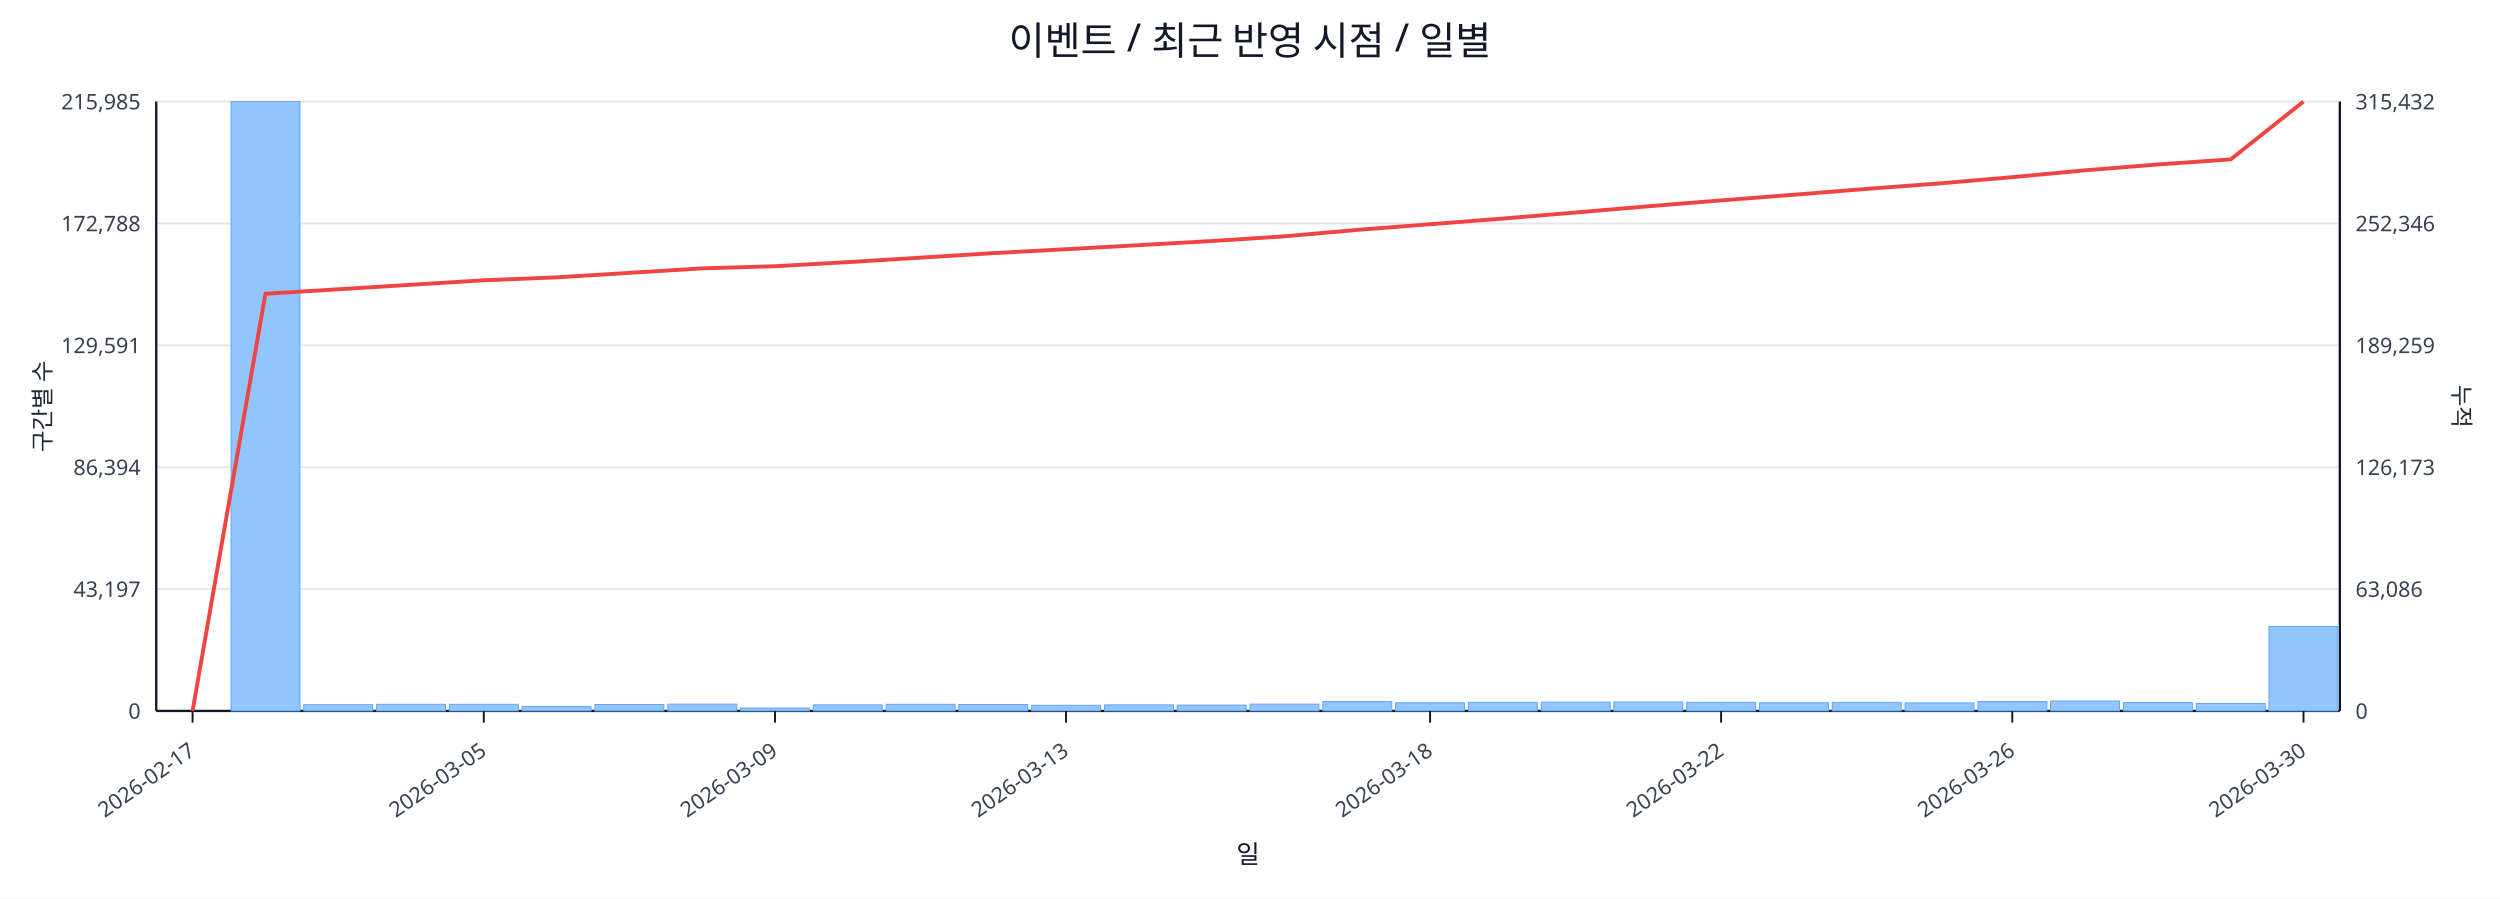
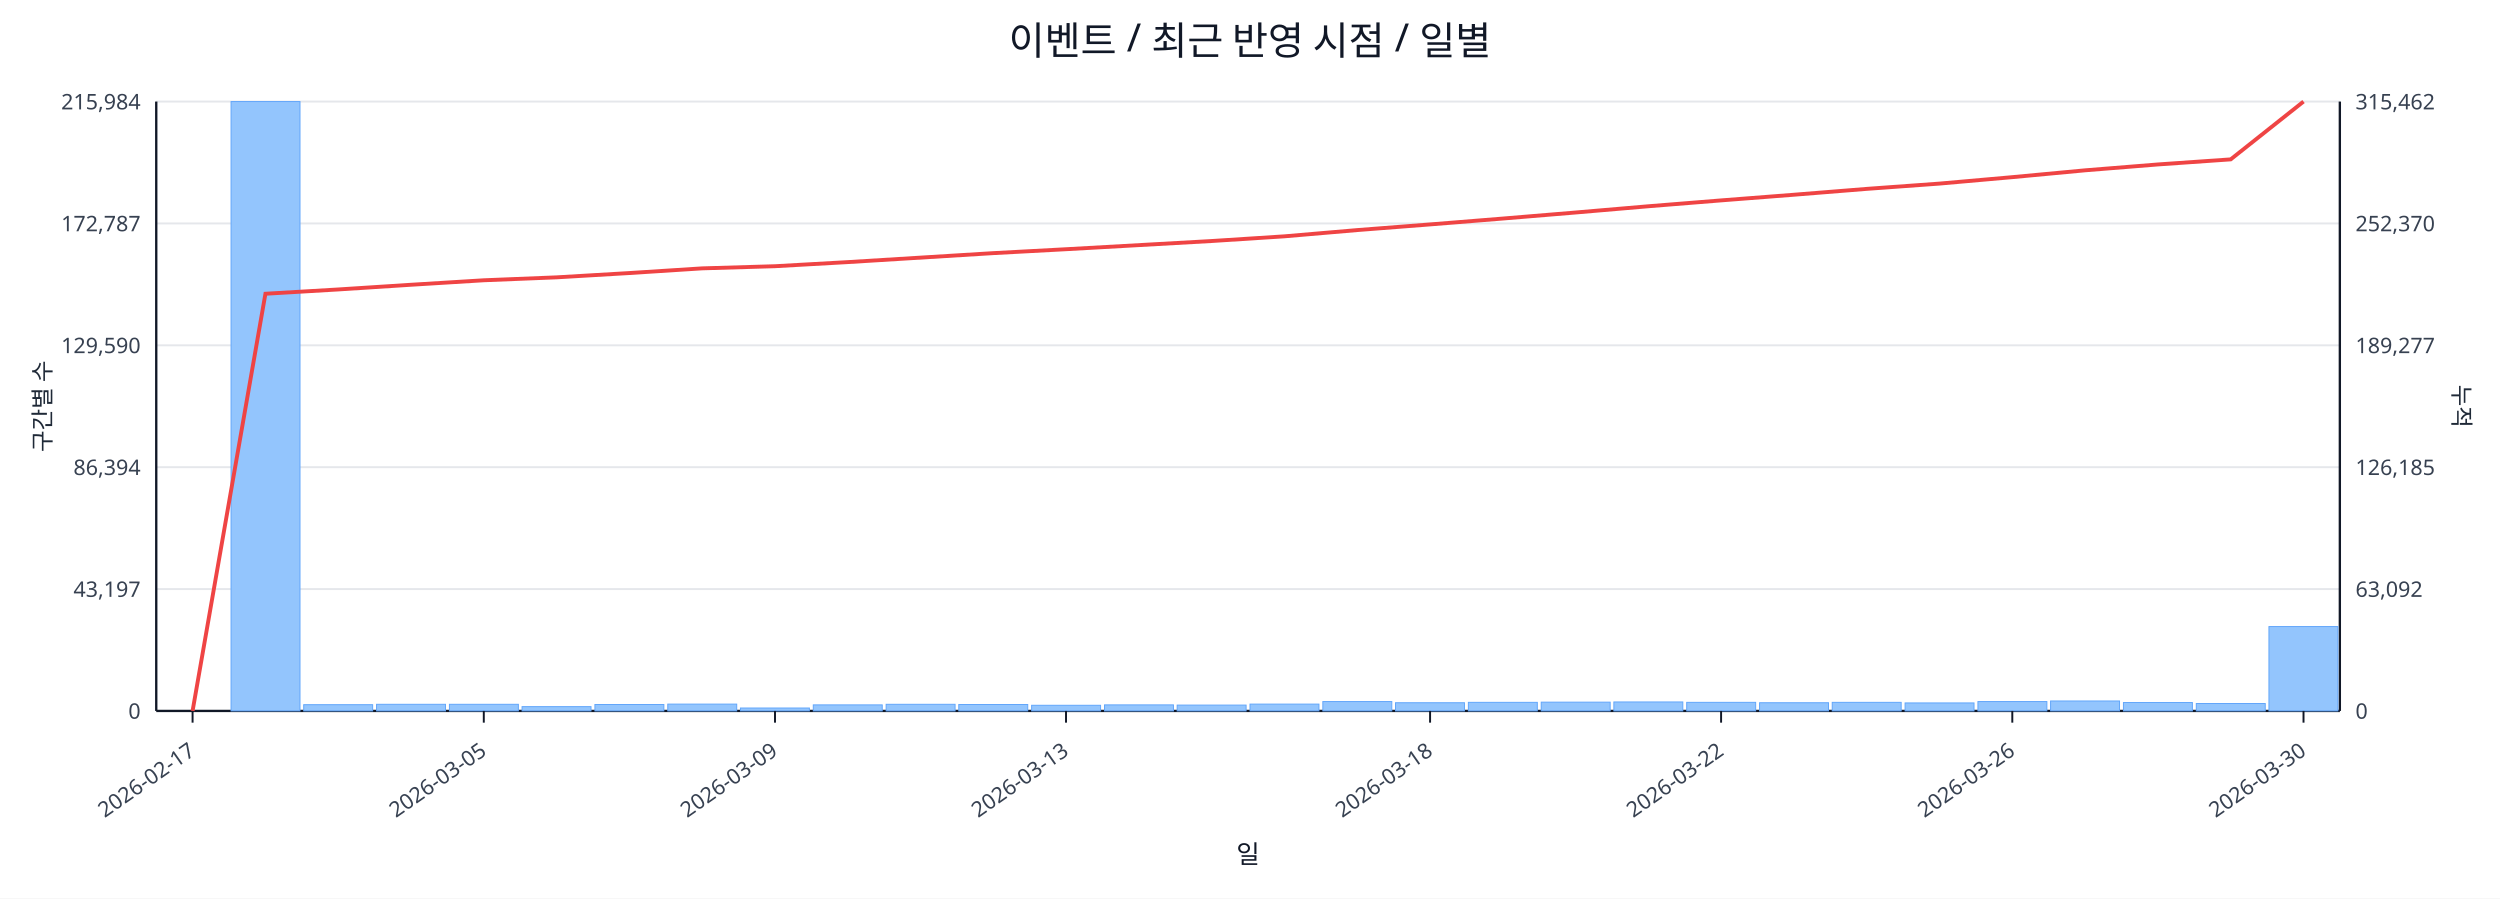
<svg xmlns="http://www.w3.org/2000/svg" width="1280" height="460" viewBox="0 0 1280 460">
  <rect x="0" y="0" width="100%" height="100%" fill="#ffffff" />
  <text x="640.0" y="28" font-size="20" text-anchor="middle" font-family="sans-serif" fill="#111827">이벤트 / 최근 반영 시점 / 일별</text>
  <line x1="80.0" y1="52.0" x2="1198.0" y2="52.0" stroke="#e5e7eb" stroke-width="1" />
-   <text x="72.0" y="56.0" font-size="11" text-anchor="end" font-family="sans-serif" fill="#374151">215,985</text>
-   <text x="1206.0" y="56.0" font-size="11" text-anchor="start" font-family="sans-serif" fill="#374151">315,432</text>
+   <text x="72.0" y="56.0" font-size="11" text-anchor="end" font-family="sans-serif" fill="#374151">215,984</text>
+   <text x="1206.0" y="56.0" font-size="11" text-anchor="start" font-family="sans-serif" fill="#374151">315,462</text>
  <line x1="80.0" y1="114.4" x2="1198.0" y2="114.4" stroke="#e5e7eb" stroke-width="1" />
-   <text x="72.0" y="118.4" font-size="11" text-anchor="end" font-family="sans-serif" fill="#374151">172,788</text>
-   <text x="1206.0" y="118.4" font-size="11" text-anchor="start" font-family="sans-serif" fill="#374151">252,346</text>
+   <text x="72.0" y="118.4" font-size="11" text-anchor="end" font-family="sans-serif" fill="#374151">172,787</text>
+   <text x="1206.0" y="118.4" font-size="11" text-anchor="start" font-family="sans-serif" fill="#374151">252,370</text>
  <line x1="80.0" y1="176.8" x2="1198.0" y2="176.8" stroke="#e5e7eb" stroke-width="1" />
-   <text x="72.0" y="180.8" font-size="11" text-anchor="end" font-family="sans-serif" fill="#374151">129,591</text>
-   <text x="1206.0" y="180.8" font-size="11" text-anchor="start" font-family="sans-serif" fill="#374151">189,259</text>
+   <text x="72.0" y="180.8" font-size="11" text-anchor="end" font-family="sans-serif" fill="#374151">129,590</text>
+   <text x="1206.0" y="180.8" font-size="11" text-anchor="start" font-family="sans-serif" fill="#374151">189,277</text>
  <line x1="80.0" y1="239.2" x2="1198.0" y2="239.2" stroke="#e5e7eb" stroke-width="1" />
  <text x="72.0" y="243.2" font-size="11" text-anchor="end" font-family="sans-serif" fill="#374151">86,394</text>
-   <text x="1206.0" y="243.2" font-size="11" text-anchor="start" font-family="sans-serif" fill="#374151">126,173</text>
+   <text x="1206.0" y="243.2" font-size="11" text-anchor="start" font-family="sans-serif" fill="#374151">126,185</text>
  <line x1="80.0" y1="301.6" x2="1198.0" y2="301.6" stroke="#e5e7eb" stroke-width="1" />
  <text x="72.0" y="305.6" font-size="11" text-anchor="end" font-family="sans-serif" fill="#374151">43,197</text>
-   <text x="1206.0" y="305.6" font-size="11" text-anchor="start" font-family="sans-serif" fill="#374151">63,086</text>
+   <text x="1206.0" y="305.6" font-size="11" text-anchor="start" font-family="sans-serif" fill="#374151">63,092</text>
  <line x1="80.0" y1="364.0" x2="1198.0" y2="364.0" stroke="#e5e7eb" stroke-width="1" />
  <text x="72.0" y="368.0" font-size="11" text-anchor="end" font-family="sans-serif" fill="#374151">0</text>
  <text x="1206.0" y="368.0" font-size="11" text-anchor="start" font-family="sans-serif" fill="#374151">0</text>
  <line x1="80.0" y1="364.0" x2="1198.0" y2="364.0" stroke="#111827" stroke-width="1.2" />
  <line x1="80.0" y1="52.0" x2="80.0" y2="364.0" stroke="#111827" stroke-width="1.2" />
  <line x1="1198.0" y1="52.0" x2="1198.0" y2="364.0" stroke="#111827" stroke-width="1.2" />
  <rect x="81.0" y="364.0" width="35.3" height="0.0" fill="#93c5fd" stroke="#60a5fa" stroke-width="0.5" />
  <rect x="118.3" y="52.0" width="35.3" height="312.0" fill="#93c5fd" stroke="#60a5fa" stroke-width="0.5" />
  <rect x="155.5" y="360.8" width="35.3" height="3.2" fill="#93c5fd" stroke="#60a5fa" stroke-width="0.5" />
  <rect x="192.8" y="360.6" width="35.3" height="3.4" fill="#93c5fd" stroke="#60a5fa" stroke-width="0.5" />
  <rect x="230.1" y="360.6" width="35.3" height="3.4" fill="#93c5fd" stroke="#60a5fa" stroke-width="0.5" />
  <rect x="267.3" y="361.8" width="35.3" height="2.2" fill="#93c5fd" stroke="#60a5fa" stroke-width="0.5" />
  <rect x="304.6" y="360.7" width="35.3" height="3.3" fill="#93c5fd" stroke="#60a5fa" stroke-width="0.5" />
  <rect x="341.9" y="360.5" width="35.3" height="3.5" fill="#93c5fd" stroke="#60a5fa" stroke-width="0.5" />
  <rect x="379.1" y="362.5" width="35.3" height="1.5" fill="#93c5fd" stroke="#60a5fa" stroke-width="0.5" />
  <rect x="416.4" y="360.9" width="35.3" height="3.1" fill="#93c5fd" stroke="#60a5fa" stroke-width="0.5" />
  <rect x="453.7" y="360.6" width="35.3" height="3.4" fill="#93c5fd" stroke="#60a5fa" stroke-width="0.5" />
  <rect x="490.9" y="360.7" width="35.3" height="3.3" fill="#93c5fd" stroke="#60a5fa" stroke-width="0.5" />
  <rect x="528.2" y="361.1" width="35.3" height="2.9" fill="#93c5fd" stroke="#60a5fa" stroke-width="0.5" />
  <rect x="565.5" y="360.9" width="35.3" height="3.1" fill="#93c5fd" stroke="#60a5fa" stroke-width="0.5" />
  <rect x="602.7" y="361.0" width="35.3" height="3.0" fill="#93c5fd" stroke="#60a5fa" stroke-width="0.5" />
  <rect x="640.0" y="360.5" width="35.3" height="3.5" fill="#93c5fd" stroke="#60a5fa" stroke-width="0.5" />
  <rect x="677.3" y="359.2" width="35.3" height="4.8" fill="#93c5fd" stroke="#60a5fa" stroke-width="0.5" />
  <rect x="714.5" y="359.8" width="35.3" height="4.2" fill="#93c5fd" stroke="#60a5fa" stroke-width="0.5" />
  <rect x="751.8" y="359.6" width="35.3" height="4.4" fill="#93c5fd" stroke="#60a5fa" stroke-width="0.5" />
  <rect x="789.1" y="359.5" width="35.3" height="4.5" fill="#93c5fd" stroke="#60a5fa" stroke-width="0.5" />
  <rect x="826.3" y="359.4" width="35.3" height="4.6" fill="#93c5fd" stroke="#60a5fa" stroke-width="0.5" />
  <rect x="863.6" y="359.6" width="35.3" height="4.4" fill="#93c5fd" stroke="#60a5fa" stroke-width="0.5" />
  <rect x="900.9" y="359.8" width="35.3" height="4.2" fill="#93c5fd" stroke="#60a5fa" stroke-width="0.5" />
  <rect x="938.1" y="359.6" width="35.3" height="4.4" fill="#93c5fd" stroke="#60a5fa" stroke-width="0.5" />
  <rect x="975.4" y="359.9" width="35.3" height="4.1" fill="#93c5fd" stroke="#60a5fa" stroke-width="0.5" />
  <rect x="1012.7" y="359.2" width="35.3" height="4.8" fill="#93c5fd" stroke="#60a5fa" stroke-width="0.5" />
  <rect x="1049.9" y="358.9" width="35.3" height="5.1" fill="#93c5fd" stroke="#60a5fa" stroke-width="0.5" />
  <rect x="1087.2" y="359.7" width="35.3" height="4.3" fill="#93c5fd" stroke="#60a5fa" stroke-width="0.5" />
  <rect x="1124.5" y="360.2" width="35.3" height="3.8" fill="#93c5fd" stroke="#60a5fa" stroke-width="0.5" />
  <rect x="1161.7" y="320.8" width="35.3" height="43.2" fill="#93c5fd" stroke="#60a5fa" stroke-width="0.5" />
-   <polyline fill="none" stroke="#ef4444" stroke-width="2" points="98.6,364.0 135.9,150.4 173.2,148.1 210.4,145.8 247.7,143.5 285.0,142.0 322.2,139.7 359.5,137.4 396.8,136.3 434.0,134.2 471.3,131.9 508.6,129.6 545.8,127.6 583.1,125.5 620.4,123.4 657.6,121.0 694.9,117.7 732.2,114.8 769.4,111.9 806.7,108.8 844.0,105.6 881.2,102.6 918.5,99.7 955.8,96.7 993.0,93.9 1030.3,90.7 1067.6,87.2 1104.8,84.2 1142.1,81.6 1179.4,52.0" />
+   <polyline fill="none" stroke="#ef4444" stroke-width="2" points="98.6,364.0 135.9,150.4 173.2,148.2 210.4,145.8 247.7,143.5 285.0,142.0 322.2,139.8 359.5,137.4 396.8,136.3 434.0,134.2 471.3,131.9 508.6,129.6 545.8,127.6 583.1,125.5 620.4,123.4 657.6,121.0 694.9,117.8 732.2,114.9 769.4,111.9 806.7,108.8 844.0,105.6 881.2,102.6 918.5,99.7 955.8,96.7 993.0,94.0 1030.3,90.7 1067.6,87.2 1104.8,84.2 1142.1,81.6 1179.4,52.0" />
  <line x1="98.6" y1="364.0" x2="98.6" y2="370.0" stroke="#111827" stroke-width="1" />
  <text x="100.6" y="386.0" font-size="11" text-anchor="end" transform="rotate(-35 100.6 386.0)" font-family="sans-serif" fill="#374151">2026-02-17</text>
  <line x1="247.7" y1="364.0" x2="247.7" y2="370.0" stroke="#111827" stroke-width="1" />
  <text x="249.7" y="386.0" font-size="11" text-anchor="end" transform="rotate(-35 249.7 386.0)" font-family="sans-serif" fill="#374151">2026-03-05</text>
  <line x1="396.8" y1="364.0" x2="396.8" y2="370.0" stroke="#111827" stroke-width="1" />
  <text x="398.8" y="386.0" font-size="11" text-anchor="end" transform="rotate(-35 398.8 386.0)" font-family="sans-serif" fill="#374151">2026-03-09</text>
  <line x1="545.8" y1="364.0" x2="545.8" y2="370.0" stroke="#111827" stroke-width="1" />
  <text x="547.8" y="386.0" font-size="11" text-anchor="end" transform="rotate(-35 547.8 386.0)" font-family="sans-serif" fill="#374151">2026-03-13</text>
  <line x1="732.2" y1="364.0" x2="732.2" y2="370.0" stroke="#111827" stroke-width="1" />
  <text x="734.2" y="386.0" font-size="11" text-anchor="end" transform="rotate(-35 734.2 386.0)" font-family="sans-serif" fill="#374151">2026-03-18</text>
  <line x1="881.2" y1="364.0" x2="881.2" y2="370.0" stroke="#111827" stroke-width="1" />
  <text x="883.2" y="386.0" font-size="11" text-anchor="end" transform="rotate(-35 883.2 386.0)" font-family="sans-serif" fill="#374151">2026-03-22</text>
  <line x1="1030.3" y1="364.0" x2="1030.3" y2="370.0" stroke="#111827" stroke-width="1" />
  <text x="1032.3" y="386.0" font-size="11" text-anchor="end" transform="rotate(-35 1032.3 386.0)" font-family="sans-serif" fill="#374151">2026-03-26</text>
  <line x1="1179.4" y1="364.0" x2="1179.4" y2="370.0" stroke="#111827" stroke-width="1" />
  <text x="1181.4" y="386.0" font-size="11" text-anchor="end" transform="rotate(-35 1181.4 386.0)" font-family="sans-serif" fill="#374151">2026-03-30</text>
  <text x="26" y="208.0" font-size="12" transform="rotate(-90 26 208.0)" text-anchor="middle" font-family="sans-serif" fill="#1f2937">구간별 수</text>
  <text x="1256.0" y="208.0" font-size="12" transform="rotate(90 1256.0 208.0)" text-anchor="middle" font-family="sans-serif" fill="#1f2937">누적</text>
  <text x="639.0" y="442.0" font-size="13" text-anchor="middle" font-family="sans-serif" fill="#111827">일</text>
</svg>
